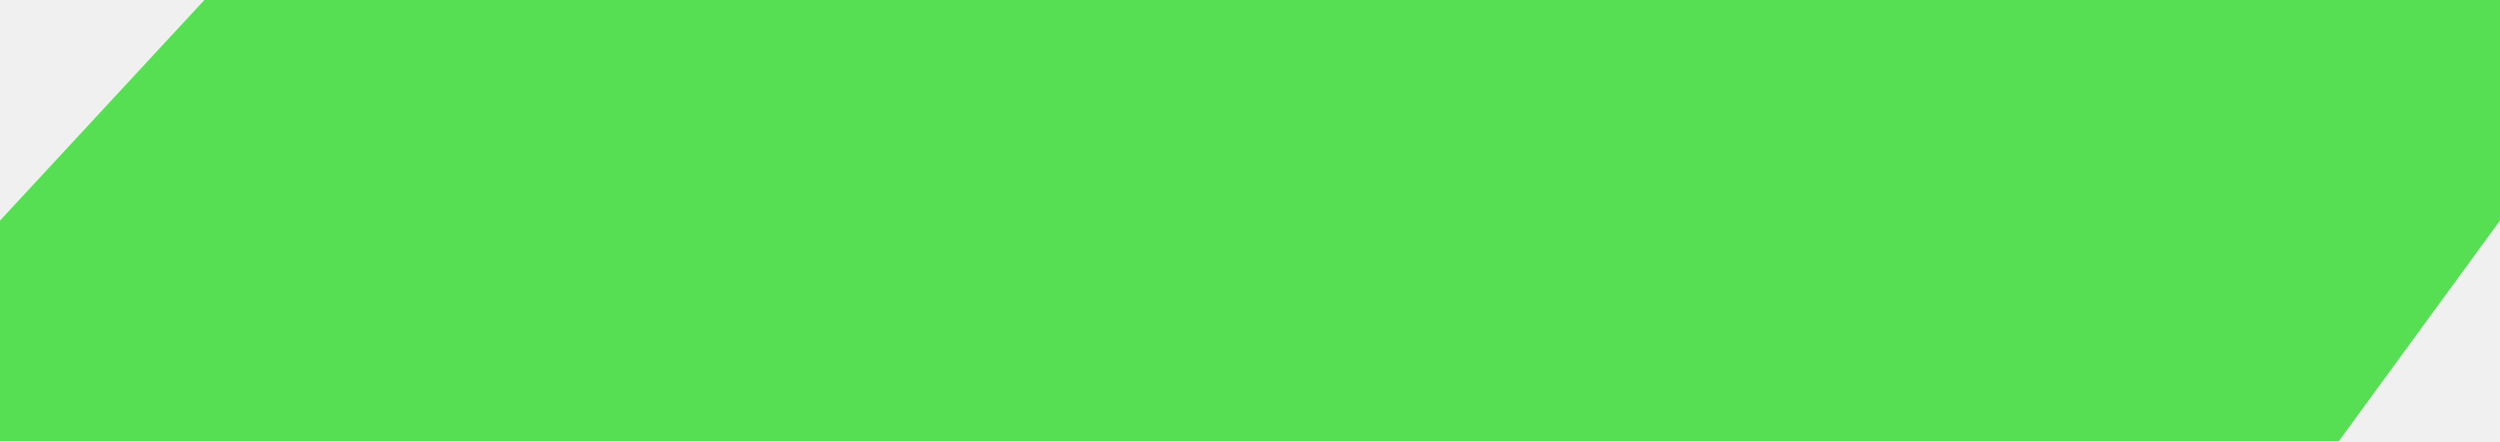
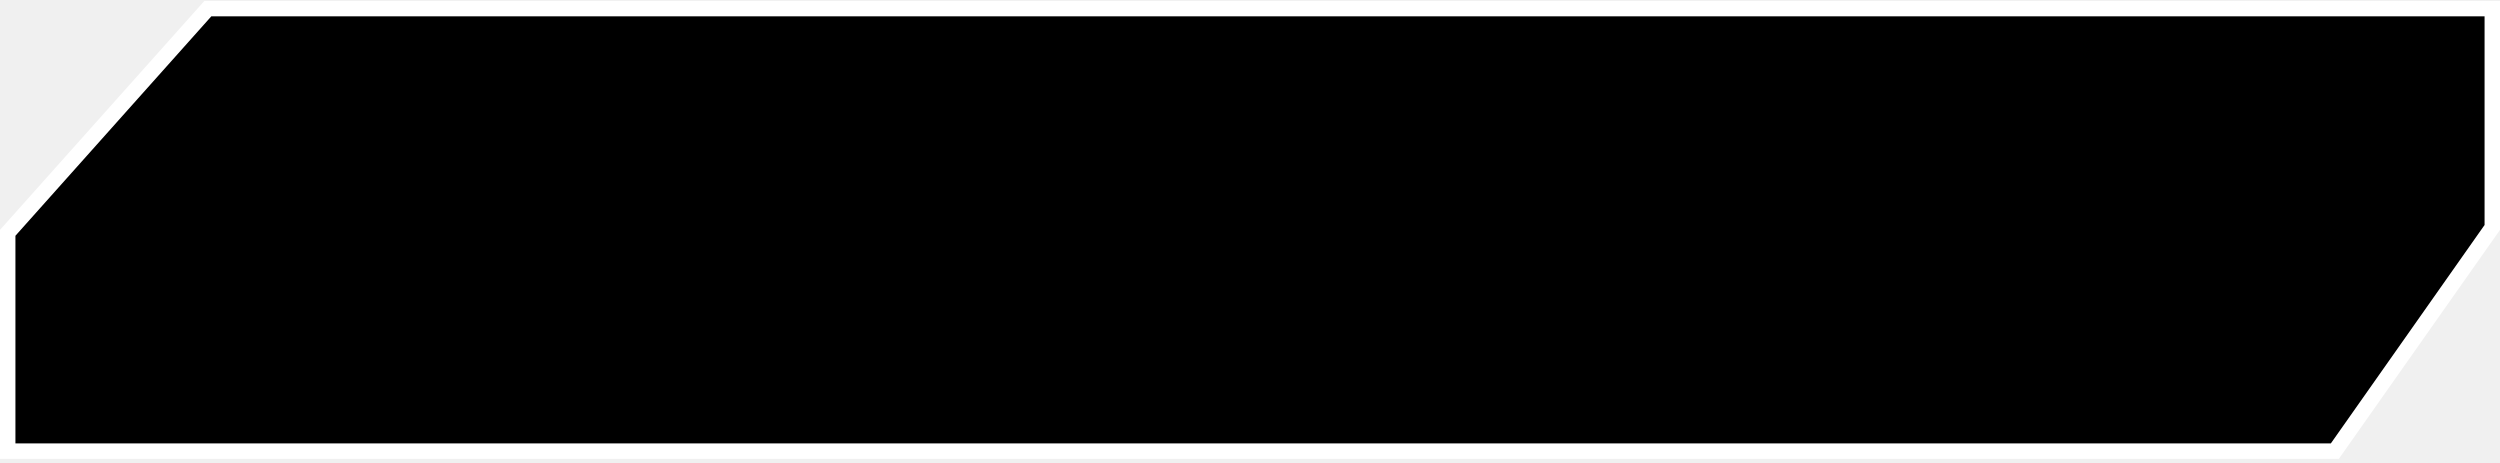
- <svg xmlns="http://www.w3.org/2000/svg" width="187" height="33" viewBox="0 0 187 33" fill="none">
-   <path d="M0 16.5L0 33H174.945L187 16.5V0L15.289 0L0 16.5Z" fill="#56DF53" />
+ <svg xmlns="http://www.w3.org/2000/svg" width="162" height="30" viewBox="0 0 162 30" fill="none">
+   <path d="M151.297 29.234H0.5V15.087L13.469 0.559H161.5V14.738L151.297 29.234Z" fill="black" stroke="white" />
</svg>
